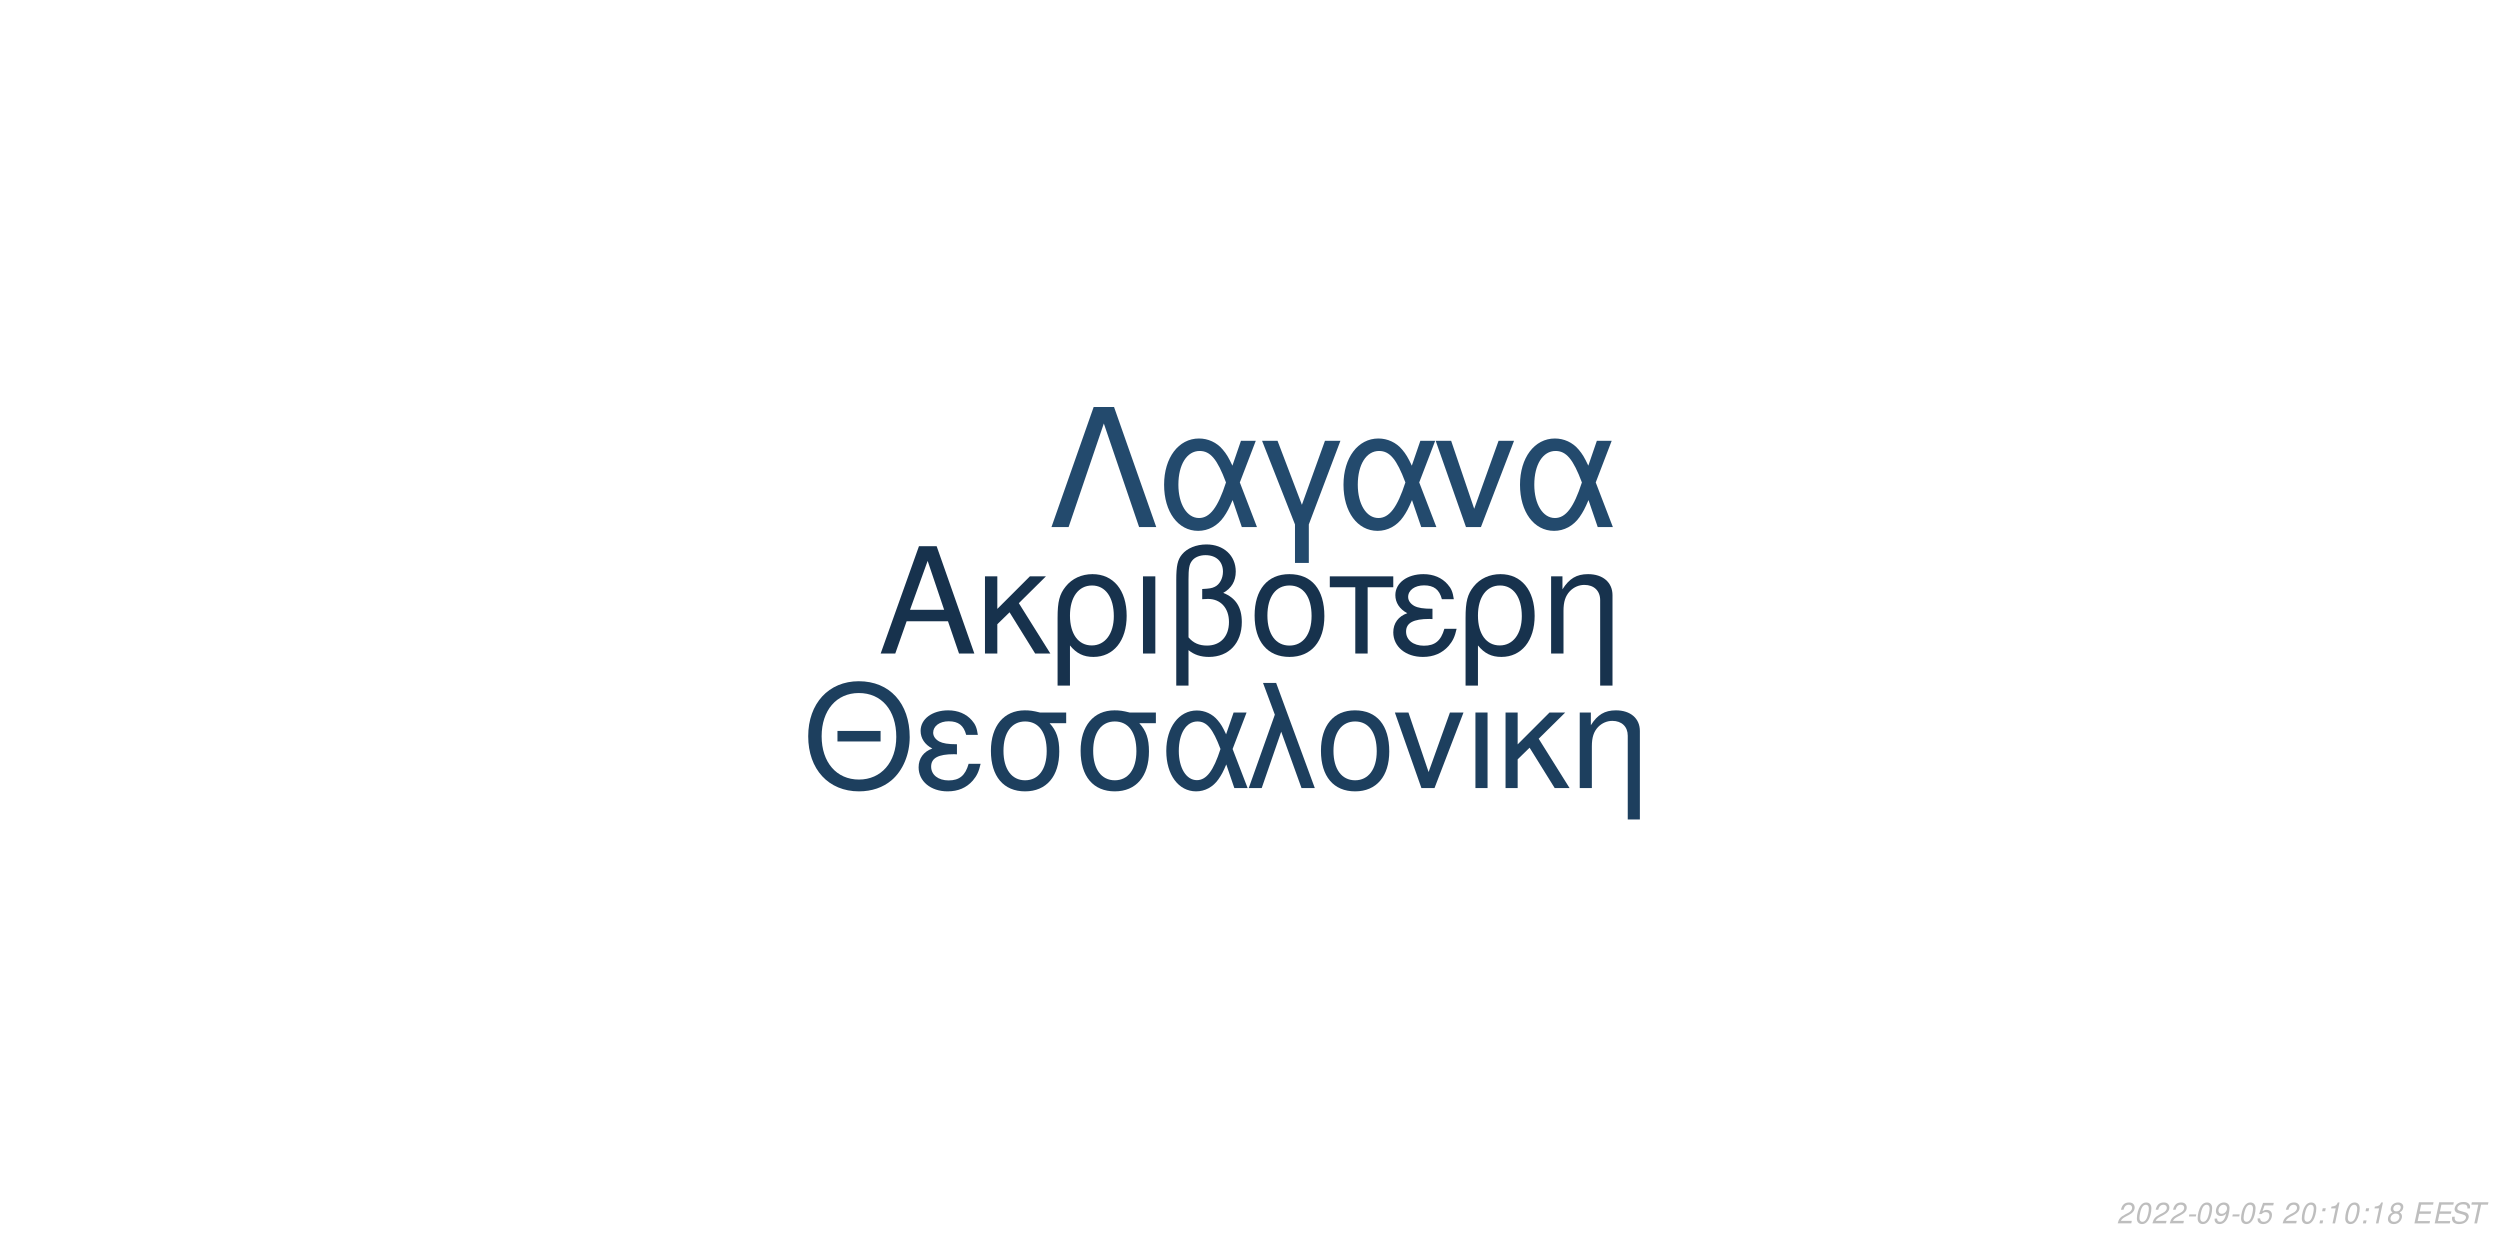
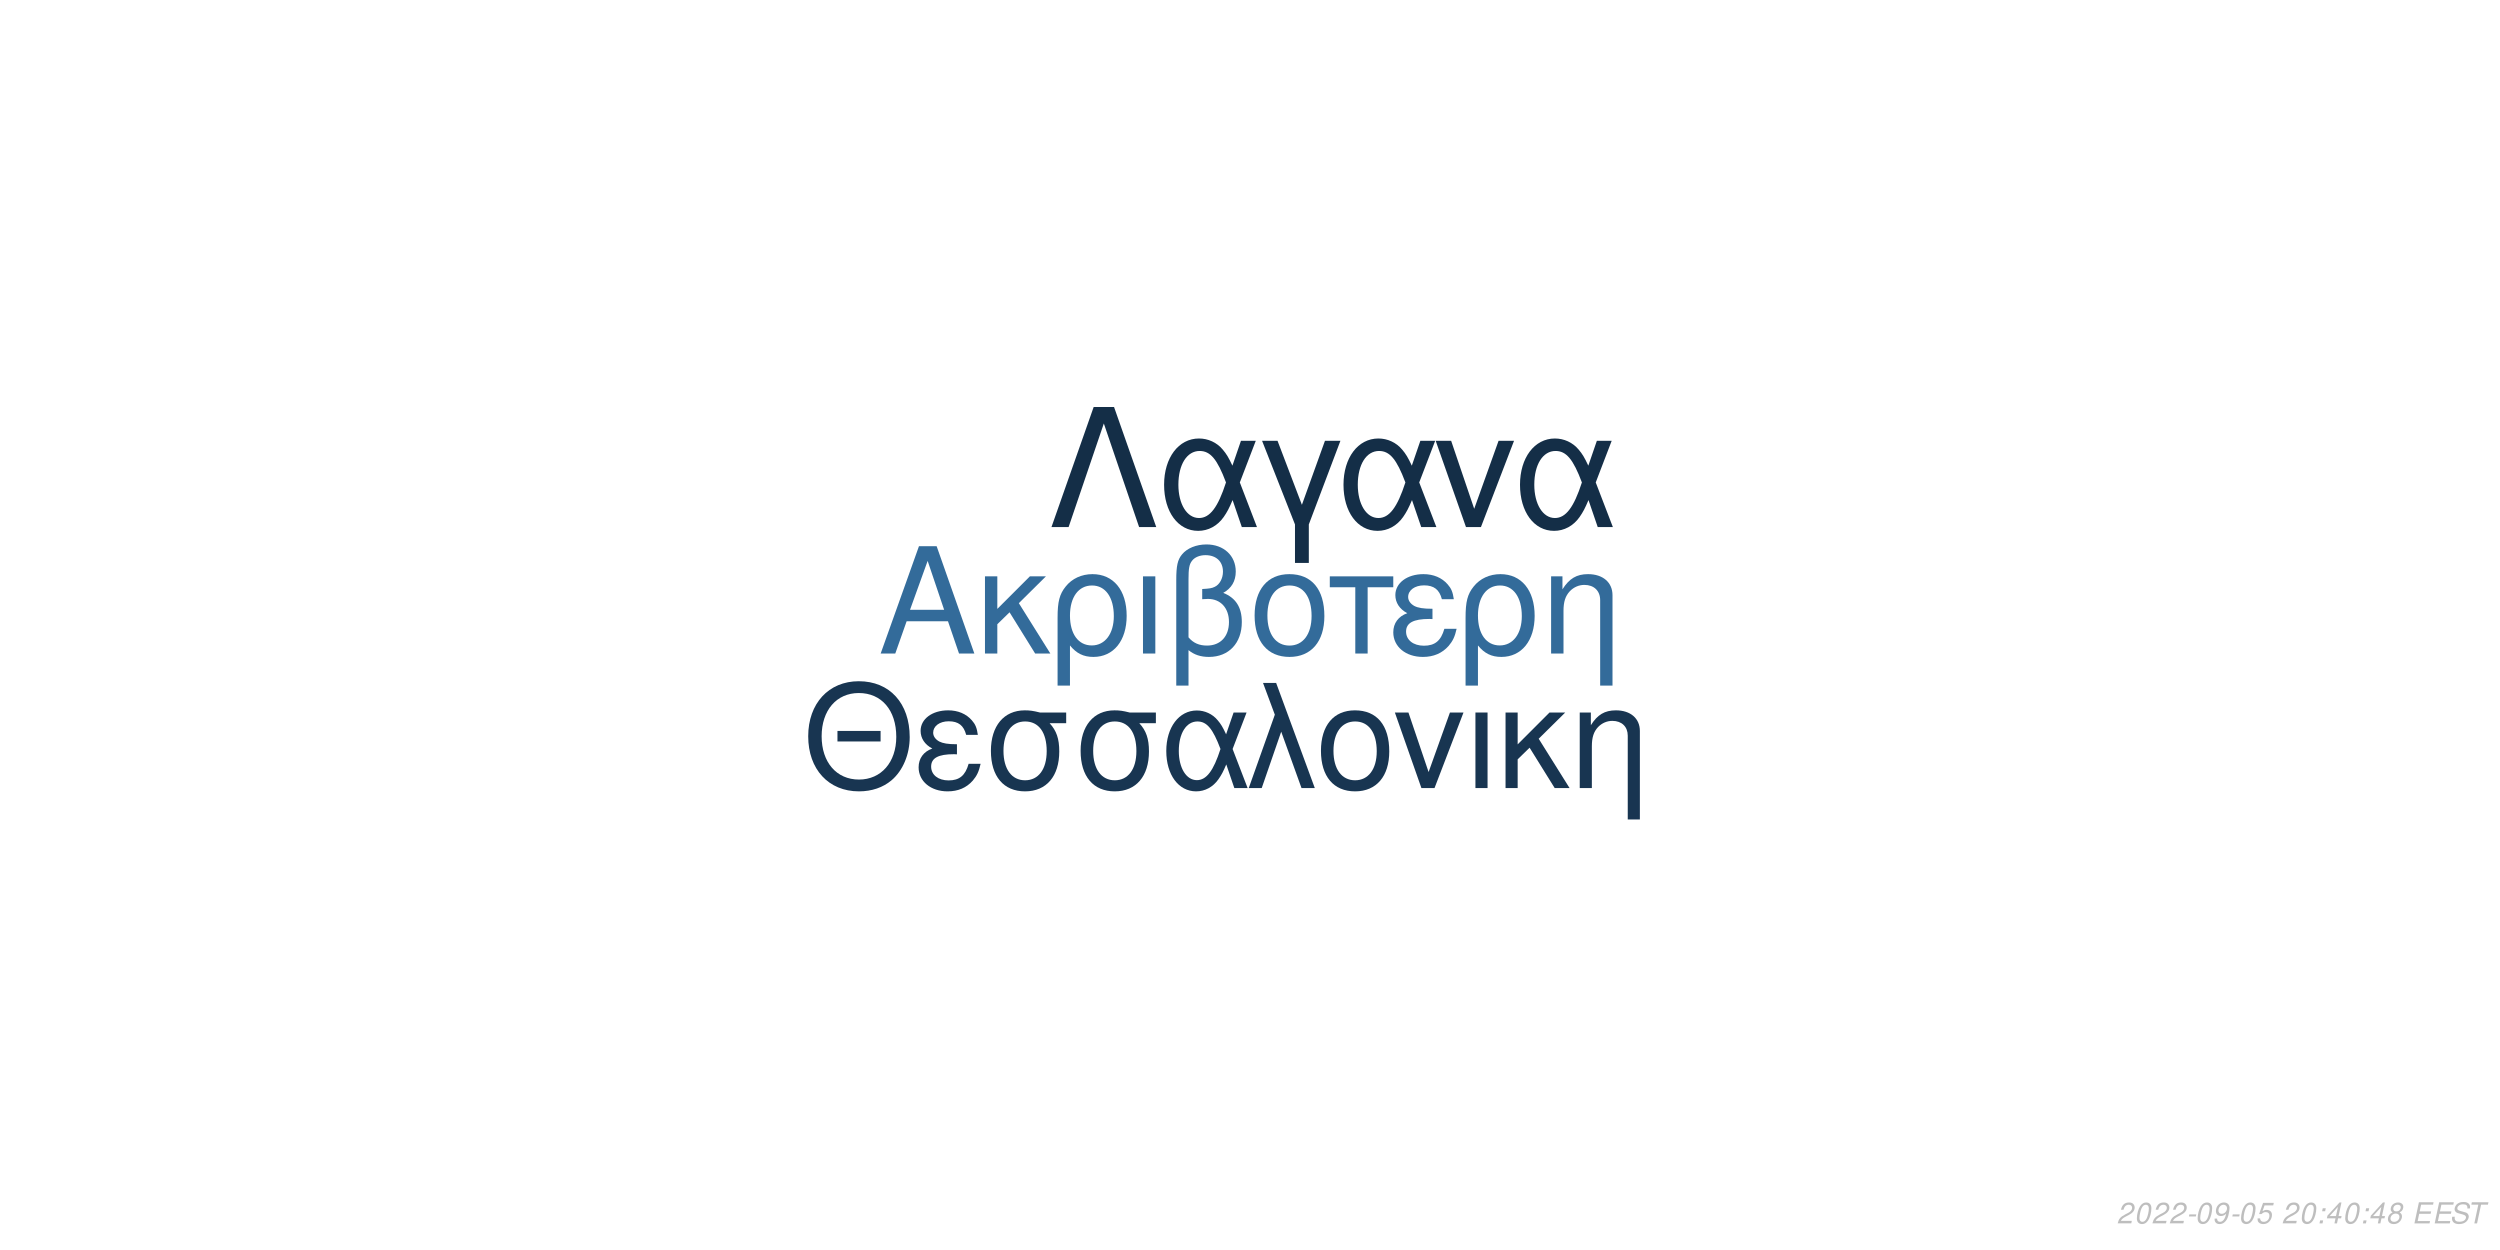
<svg xmlns="http://www.w3.org/2000/svg" xmlns:xlink="http://www.w3.org/1999/xlink" width="864pt" height="432pt" viewBox="0 0 864 432" version="1.1">
  <defs>
    <g>
      <symbol overflow="visible" id="glyph0-0">
        <path style="stroke:none;" d="" />
      </symbol>
      <symbol overflow="visible" id="glyph0-1">
        <path style="stroke:none;" d="M 24.125 -11.141 L 27.938 0 L 33.234 0 L 20.203 -37.094 L 14.094 -37.094 L 0.859 0 L 5.906 0 L 9.828 -11.141 Z M 22.797 -15.109 L 11 -15.109 L 17.094 -32.016 Z M 22.797 -15.109 " />
      </symbol>
      <symbol overflow="visible" id="glyph0-2">
        <path style="stroke:none;" d="M 7.172 -15.422 L 7.172 -26.672 L 2.906 -26.672 L 2.906 0 L 7.172 0 L 7.172 -10.125 L 11.406 -14.25 L 20.25 0 L 25.5 0 L 14.609 -17.406 L 23.969 -26.672 L 18.422 -26.672 Z M 7.172 -15.422 " />
      </symbol>
      <symbol overflow="visible" id="glyph0-3">
        <path style="stroke:none;" d="M 3 11.094 L 7.281 11.094 L 7.281 -2.797 C 9.516 -0.047 11.953 1.172 15.375 1.172 C 22.344 1.172 26.875 -4.422 26.875 -13.031 C 26.875 -21.891 22.297 -27.438 15.062 -27.438 C 11.297 -27.438 7.984 -25.906 5.797 -23.156 C 3.672 -20.516 3 -17.969 3 -12.359 Z M 14.906 -23.516 C 19.547 -23.516 22.438 -19.438 22.438 -12.922 C 22.438 -6.812 19.391 -2.797 14.812 -2.797 C 10.172 -2.797 7.281 -6.766 7.281 -13.125 C 7.281 -19.484 10.234 -23.516 14.906 -23.516 Z M 14.906 -23.516 " />
      </symbol>
      <symbol overflow="visible" id="glyph0-4">
        <path style="stroke:none;" d="M 3.516 0 L 7.781 0 L 7.781 -26.672 L 3.516 -26.672 Z M 3.516 0 " />
      </symbol>
      <symbol overflow="visible" id="glyph0-5">
        <path style="stroke:none;" d="M 4.016 11.094 L 8.25 11.094 L 8.25 -1.172 C 10.172 0.406 12.422 1.172 15.312 1.172 C 22.188 1.172 26.672 -3.609 26.672 -10.891 C 26.672 -15.984 24.578 -19.234 20.25 -20.969 C 23.109 -22.547 24.578 -25.031 24.578 -28.344 C 24.578 -33.844 20.406 -37.703 14.453 -37.703 C 10.938 -37.703 7.734 -36.391 6 -34.25 C 4.484 -32.422 4.016 -30.328 4.016 -25.391 Z M 8.25 -25.656 C 8.25 -29.359 8.5 -30.844 9.469 -32.062 C 10.375 -33.281 12.156 -34 14.094 -34 C 17.812 -34 20.156 -31.812 20.156 -28.297 C 20.156 -25.953 18.984 -23.812 17.297 -23.047 C 16.281 -22.547 15.469 -22.438 12.984 -22.297 L 12.984 -18.781 C 13.734 -18.828 14.344 -18.875 14.969 -18.875 C 19.344 -18.875 22.234 -15.719 22.234 -10.891 C 22.234 -5.906 19.281 -2.75 14.656 -2.75 C 11.953 -2.75 9.922 -3.609 8.25 -5.594 Z M 8.25 -25.656 " />
      </symbol>
      <symbol overflow="visible" id="glyph0-6">
        <path style="stroke:none;" d="M 14.094 -27.438 C 6.562 -27.438 2.094 -22.094 2.094 -13.125 C 2.094 -4.125 6.562 1.172 14.141 1.172 C 21.672 1.172 26.203 -4.172 26.203 -12.922 C 26.203 -22.188 21.828 -27.438 14.094 -27.438 Z M 14.141 -23.516 C 18.938 -23.516 21.781 -19.594 21.781 -12.984 C 21.781 -6.672 18.828 -2.75 14.141 -2.75 C 9.422 -2.75 6.516 -6.672 6.516 -13.125 C 6.516 -19.594 9.422 -23.516 14.141 -23.516 Z M 14.141 -23.516 " />
      </symbol>
      <symbol overflow="visible" id="glyph0-7">
        <path style="stroke:none;" d="M 7.891 0 L 12.156 0 L 12.156 -22.906 L 21.016 -22.906 L 21.016 -26.672 L -0.922 -26.672 L -0.922 -22.906 L 7.891 -22.906 Z M 7.891 0 " />
      </symbol>
      <symbol overflow="visible" id="glyph0-8">
        <path style="stroke:none;" d="M 14.562 -15.469 C 11.344 -15.469 9.562 -15.781 8.297 -16.438 C 6.922 -17.203 6.156 -18.328 6.156 -19.547 C 6.156 -21.891 8.453 -23.562 11.656 -23.562 C 15.062 -23.562 16.953 -22.094 17.812 -18.781 L 21.938 -18.781 C 21.578 -21.266 21.062 -22.5 19.797 -23.922 C 17.812 -26.203 14.906 -27.438 11.453 -27.438 C 5.797 -27.438 1.734 -24.375 1.734 -20.203 C 1.734 -17.609 3.156 -15.375 5.859 -13.938 C 2.797 -12.875 1.016 -10.484 1.016 -7.328 C 1.016 -2.391 5.297 1.172 11.25 1.172 C 14.969 1.172 17.906 -0.109 20.156 -2.641 C 21.578 -4.328 22.297 -5.797 22.906 -8.547 L 18.672 -8.547 C 17.5 -4.422 15.422 -2.703 11.609 -2.703 C 7.938 -2.703 5.438 -4.688 5.438 -7.578 C 5.438 -10.578 7.938 -11.953 13.484 -11.953 C 13.641 -11.953 14.094 -11.953 14.562 -11.906 Z M 14.562 -15.469 " />
      </symbol>
      <symbol overflow="visible" id="glyph0-9">
        <path style="stroke:none;" d="M 3.562 -26.672 L 3.562 0 L 7.844 0 L 7.844 -14.703 C 7.844 -17.906 8.5 -19.891 10.031 -21.531 C 11.406 -22.953 13.188 -23.719 15.062 -23.719 C 18.375 -23.719 20.516 -21.672 20.516 -18.469 L 20.516 11.094 L 24.781 11.094 L 24.781 -20.156 C 24.781 -24.578 21.469 -27.438 16.328 -27.438 C 12.359 -27.438 9.828 -25.906 7.484 -22.188 L 7.484 -26.672 Z M 3.562 -26.672 " />
      </symbol>
      <symbol overflow="visible" id="glyph1-0">
        <path style="stroke:none;" d="" />
      </symbol>
      <symbol overflow="visible" id="glyph1-1">
        <path style="stroke:none;" d="M 26.859 -19.734 L 11.953 -19.734 L 11.953 -16.094 L 26.859 -16.094 Z M 19.328 -36.922 C 8.922 -36.922 1.844 -29.25 1.844 -17.891 C 1.844 -6.484 8.875 1.141 19.391 1.141 C 23.812 1.141 27.703 -0.203 30.641 -2.688 C 34.578 -6.031 36.922 -11.656 36.922 -17.594 C 36.922 -29.297 30 -36.922 19.328 -36.922 Z M 19.328 -32.844 C 27.203 -32.844 32.281 -26.906 32.281 -17.688 C 32.281 -8.922 27.062 -2.938 19.391 -2.938 C 11.609 -2.938 6.484 -8.922 6.484 -17.891 C 6.484 -26.859 11.609 -32.844 19.328 -32.844 Z M 19.328 -32.844 " />
      </symbol>
      <symbol overflow="visible" id="glyph1-2">
        <path style="stroke:none;" d="M 14.25 -15.141 C 11.109 -15.141 9.375 -15.453 8.125 -16.094 C 6.781 -16.844 6.031 -17.938 6.031 -19.141 C 6.031 -21.422 8.266 -23.078 11.406 -23.078 C 14.75 -23.078 16.594 -21.625 17.438 -18.391 L 21.469 -18.391 C 21.125 -20.828 20.625 -22.031 19.391 -23.422 C 17.438 -25.656 14.594 -26.859 11.219 -26.859 C 5.688 -26.859 1.688 -23.875 1.688 -19.781 C 1.688 -17.234 3.094 -15.047 5.734 -13.656 C 2.734 -12.609 1 -10.266 1 -7.172 C 1 -2.344 5.188 1.141 11.016 1.141 C 14.656 1.141 17.547 -0.094 19.734 -2.594 C 21.125 -4.234 21.828 -5.688 22.422 -8.375 L 18.281 -8.375 C 17.141 -4.328 15.094 -2.641 11.359 -2.641 C 7.766 -2.641 5.328 -4.578 5.328 -7.422 C 5.328 -10.359 7.766 -11.703 13.203 -11.703 C 13.359 -11.703 13.797 -11.703 14.25 -11.656 Z M 14.25 -15.141 " />
      </symbol>
      <symbol overflow="visible" id="glyph1-3">
        <path style="stroke:none;" d="M 29 -26.109 L 19.938 -26.109 C 17.594 -26.703 16.438 -26.859 14.703 -26.859 C 7.469 -26.859 2.984 -21.469 2.984 -12.859 C 2.984 -4.031 7.375 1.141 14.797 1.141 C 22.172 1.141 26.609 -4.078 26.609 -12.656 C 26.609 -17.047 25.656 -19.828 23.266 -22.422 L 29 -22.422 Z M 14.797 -23.016 C 19.531 -23.016 22.266 -19.234 22.266 -12.75 C 22.266 -6.531 19.438 -2.688 14.797 -2.688 C 10.172 -2.688 7.328 -6.531 7.328 -12.859 C 7.328 -19.188 10.172 -23.016 14.797 -23.016 Z M 14.797 -23.016 " />
      </symbol>
      <symbol overflow="visible" id="glyph1-4">
        <path style="stroke:none;" d="M 29.344 -26.109 L 24.859 -26.109 L 22.266 -18.578 C 21.125 -21.031 20.484 -22.125 19.328 -23.469 C 17.547 -25.609 14.906 -26.812 12.156 -26.812 C 5.984 -26.812 1.594 -20.984 1.594 -12.812 C 1.594 -4.578 5.828 1.141 11.906 1.141 C 14.953 1.141 17.734 -0.344 19.625 -3.047 C 20.672 -4.531 21.281 -5.688 22.328 -8.172 L 25.109 0 L 29.703 0 L 24.516 -13.5 Z M 20.328 -13.5 C 17.891 -5.922 15.453 -2.734 12.156 -2.734 C 8.516 -2.734 5.922 -6.922 5.922 -12.812 C 5.922 -18.938 8.516 -23.016 12.359 -23.016 C 15.594 -23.016 17.688 -20.531 20.328 -13.5 Z M 20.328 -13.5 " />
      </symbol>
      <symbol overflow="visible" id="glyph1-5">
        <path style="stroke:none;" d="M 1.094 0 L 5.578 0 L 12.312 -19.484 L 19.328 0 L 23.922 0 L 10.562 -36.328 L 6.031 -36.328 L 10.109 -25.359 Z M 1.094 0 " />
      </symbol>
      <symbol overflow="visible" id="glyph1-6">
        <path style="stroke:none;" d="M 13.797 -26.859 C 6.422 -26.859 2.047 -21.625 2.047 -12.859 C 2.047 -4.031 6.422 1.141 13.859 1.141 C 21.234 1.141 25.656 -4.078 25.656 -12.656 C 25.656 -21.719 21.375 -26.859 13.797 -26.859 Z M 13.859 -23.016 C 18.531 -23.016 21.328 -19.188 21.328 -12.703 C 21.328 -6.531 18.438 -2.688 13.859 -2.688 C 9.219 -2.688 6.375 -6.531 6.375 -12.859 C 6.375 -19.188 9.219 -23.016 13.859 -23.016 Z M 13.859 -23.016 " />
      </symbol>
      <symbol overflow="visible" id="glyph1-7">
        <path style="stroke:none;" d="M 14.297 0 L 24.312 -26.109 L 19.625 -26.109 L 12.25 -5.531 L 5.281 -26.109 L 0.594 -26.109 L 9.766 0 Z M 14.297 0 " />
      </symbol>
      <symbol overflow="visible" id="glyph1-8">
        <path style="stroke:none;" d="M 3.438 0 L 7.625 0 L 7.625 -26.109 L 3.438 -26.109 Z M 3.438 0 " />
      </symbol>
      <symbol overflow="visible" id="glyph1-9">
        <path style="stroke:none;" d="M 7.031 -15.094 L 7.031 -26.109 L 2.844 -26.109 L 2.844 0 L 7.031 0 L 7.031 -9.922 L 11.156 -13.953 L 19.828 0 L 24.969 0 L 14.297 -17.047 L 23.469 -26.109 L 18.031 -26.109 Z M 7.031 -15.094 " />
      </symbol>
      <symbol overflow="visible" id="glyph1-10">
        <path style="stroke:none;" d="M 3.484 -26.109 L 3.484 0 L 7.672 0 L 7.672 -14.406 C 7.672 -17.547 8.328 -19.484 9.812 -21.078 C 11.156 -22.469 12.906 -23.219 14.75 -23.219 C 17.984 -23.219 20.078 -21.234 20.078 -18.094 L 20.078 10.859 L 24.266 10.859 L 24.266 -19.734 C 24.266 -24.062 21.031 -26.859 16 -26.859 C 12.109 -26.859 9.609 -25.359 7.328 -21.719 L 7.328 -26.109 Z M 3.484 -26.109 " />
      </symbol>
      <symbol overflow="visible" id="glyph2-0">
        <path style="stroke:none;" d="" />
      </symbol>
      <symbol overflow="visible" id="glyph2-1">
        <path style="stroke:none;" d="M 22.531 -41.484 L 15.484 -41.484 L 0.906 0 L 6.828 0 L 19 -35.797 L 31.188 0 L 37.109 0 Z M 22.531 -41.484 " />
      </symbol>
      <symbol overflow="visible" id="glyph2-2">
        <path style="stroke:none;" d="M 33.516 -29.812 L 28.391 -29.812 L 25.438 -21.219 C 24.125 -24.016 23.391 -25.266 22.078 -26.797 C 20.031 -29.25 17.016 -30.609 13.891 -30.609 C 6.828 -30.609 1.828 -23.953 1.828 -14.625 C 1.828 -5.234 6.656 1.312 13.594 1.312 C 17.078 1.312 20.266 -0.391 22.422 -3.469 C 23.609 -5.172 24.297 -6.484 25.5 -9.328 L 28.688 0 L 33.922 0 L 28 -15.422 Z M 23.219 -15.422 C 20.422 -6.766 17.641 -3.125 13.891 -3.125 C 9.734 -3.125 6.766 -7.906 6.766 -14.625 C 6.766 -21.625 9.734 -26.297 14.109 -26.297 C 17.812 -26.297 20.203 -23.453 23.219 -15.422 Z M 23.219 -15.422 " />
      </symbol>
      <symbol overflow="visible" id="glyph2-3">
        <path style="stroke:none;" d="M 12.062 12.406 L 16.844 12.406 L 16.844 -0.906 L 27.766 -29.812 L 22.422 -29.812 L 14.453 -7.688 L 6.031 -29.812 L 0.688 -29.812 L 12.062 -0.906 Z M 12.062 12.406 " />
      </symbol>
      <symbol overflow="visible" id="glyph2-4">
        <path style="stroke:none;" d="M 16.328 0 L 27.766 -29.812 L 22.422 -29.812 L 14 -6.312 L 6.031 -29.812 L 0.688 -29.812 L 11.156 0 Z M 16.328 0 " />
      </symbol>
      <symbol overflow="visible" id="glyph3-0">
        <path style="stroke:none;" d="" />
      </symbol>
      <symbol overflow="visible" id="glyph3-1">
        <path style="stroke:none;" d="M 5.234 -0.875 L 1.469 -0.875 C 1.641 -1.375 2.203 -1.891 3.109 -2.344 L 4.234 -2.938 C 5.562 -3.625 6.219 -4.469 6.219 -5.484 C 6.219 -5.938 6.062 -6.359 5.797 -6.656 C 5.469 -7.047 4.984 -7.234 4.312 -7.234 C 2.766 -7.234 1.891 -6.453 1.484 -4.734 L 2.375 -4.734 C 2.484 -5.188 2.609 -5.484 2.797 -5.75 C 3.094 -6.203 3.609 -6.453 4.188 -6.453 C 4.891 -6.453 5.344 -6.031 5.344 -5.375 C 5.344 -4.703 4.859 -4.094 4.016 -3.656 L 2.984 -3.125 C 1.234 -2.188 0.797 -1.656 0.344 -0.016 L 5.047 -0.016 Z M 5.234 -0.875 " />
      </symbol>
      <symbol overflow="visible" id="glyph3-2">
        <path style="stroke:none;" d="M 4.203 -7.234 C 3.375 -7.234 2.688 -6.812 2.125 -5.984 C 1.484 -5.047 0.984 -3.188 0.984 -1.734 C 0.984 -1.109 1.172 -0.562 1.484 -0.266 C 1.797 0.047 2.281 0.234 2.766 0.234 C 3.625 0.234 4.281 -0.156 4.859 -1.016 C 5.516 -1.953 6 -3.797 6 -5.266 C 6 -6.5 5.328 -7.234 4.203 -7.234 Z M 4.094 -6.453 C 4.734 -6.453 5.125 -5.984 5.125 -5.156 C 5.125 -4.203 4.781 -2.625 4.406 -1.812 C 3.984 -0.938 3.516 -0.547 2.875 -0.547 C 2.25 -0.547 1.875 -1.031 1.875 -1.828 C 1.875 -2.797 2.203 -4.344 2.594 -5.203 C 2.984 -6.047 3.453 -6.453 4.094 -6.453 Z M 4.094 -6.453 " />
      </symbol>
      <symbol overflow="visible" id="glyph3-3">
        <path style="stroke:none;" d="M 3.516 -3.125 L 1.125 -3.125 L 0.969 -2.406 L 3.359 -2.406 Z M 3.516 -3.125 " />
      </symbol>
      <symbol overflow="visible" id="glyph3-4">
        <path style="stroke:none;" d="M 0.844 -1.656 C 0.844 -1.547 0.844 -1.438 0.844 -1.375 C 0.844 -0.406 1.531 0.234 2.578 0.234 C 3.203 0.234 3.766 0.016 4.297 -0.438 C 4.938 -1 5.312 -1.656 5.594 -2.719 C 5.844 -3.672 6.016 -4.766 6.016 -5.375 C 6.016 -5.844 5.844 -6.328 5.547 -6.656 C 5.203 -7.031 4.703 -7.234 4.062 -7.234 C 2.516 -7.234 1.297 -5.938 1.297 -4.266 C 1.297 -3.203 1.984 -2.547 3.047 -2.547 C 3.484 -2.547 3.953 -2.672 4.281 -2.891 C 4.406 -2.984 4.547 -3.078 4.828 -3.344 C 4.438 -1.484 3.703 -0.547 2.703 -0.547 C 2.109 -0.547 1.719 -0.938 1.719 -1.547 L 1.719 -1.656 Z M 3.953 -6.453 C 4.625 -6.453 5.141 -5.953 5.141 -5.281 C 5.141 -4.188 4.312 -3.312 3.297 -3.312 C 2.594 -3.312 2.172 -3.734 2.172 -4.453 C 2.172 -5.562 2.984 -6.453 3.953 -6.453 Z M 3.953 -6.453 " />
      </symbol>
      <symbol overflow="visible" id="glyph3-5">
        <path style="stroke:none;" d="M 6.297 -7.094 L 2.594 -7.094 L 1.234 -3.234 L 2.047 -3.234 C 2.656 -3.766 2.938 -3.906 3.531 -3.906 C 4.328 -3.906 4.797 -3.453 4.797 -2.688 C 4.797 -1.438 3.969 -0.547 2.828 -0.547 C 2.031 -0.547 1.609 -0.938 1.578 -1.734 L 0.703 -1.734 L 0.703 -1.516 C 0.703 -0.938 0.844 -0.547 1.188 -0.266 C 1.562 0.062 2.078 0.234 2.703 0.234 C 3.656 0.234 4.391 -0.156 4.984 -0.922 C 5.422 -1.5 5.672 -2.234 5.672 -2.953 C 5.672 -4 4.938 -4.672 3.812 -4.672 C 3.328 -4.672 2.906 -4.547 2.406 -4.234 L 3.109 -6.219 L 6.109 -6.219 Z M 6.297 -7.094 " />
      </symbol>
      <symbol overflow="visible" id="glyph3-6">
        <path style="stroke:none;" d="" />
      </symbol>
      <symbol overflow="visible" id="glyph3-7">
        <path style="stroke:none;" d="M 2.359 -1.031 L 1.312 -1.031 L 1.094 0 L 2.141 0 Z M 3.266 -5.234 L 2.219 -5.234 L 2 -4.203 L 3.047 -4.203 Z M 3.266 -5.234 " />
      </symbol>
      <symbol overflow="visible" id="glyph3-8">
-         <path style="stroke:none;" d="M 3.703 -5.188 L 2.594 0 L 3.469 0 L 5.016 -7.234 L 4.438 -7.234 C 3.906 -6.156 3.688 -6.016 2.234 -5.812 L 2.109 -5.188 Z M 3.703 -5.188 " />
+         <path style="stroke:none;" d="M 3.625 -1.75 L 3.266 0 L 4.141 0 L 4.516 -1.75 L 5.562 -1.75 L 5.734 -2.531 L 4.688 -2.531 L 5.688 -7.234 L 5.016 -7.234 L 0.844 -2.672 L 0.641 -1.75 Z M 3.797 -2.531 L 1.594 -2.531 L 4.469 -5.703 Z M 3.797 -2.531 " />
      </symbol>
      <symbol overflow="visible" id="glyph3-9">
        <path style="stroke:none;" d="M 4.766 -3.797 C 5.078 -3.969 5.234 -4.078 5.438 -4.234 C 5.812 -4.594 6.062 -5.172 6.062 -5.734 C 6.062 -6.625 5.344 -7.234 4.266 -7.234 C 2.812 -7.234 1.703 -6.219 1.703 -4.875 C 1.703 -4.406 1.875 -4.125 2.359 -3.812 C 1.297 -3.312 0.75 -2.516 0.75 -1.469 C 0.75 -0.438 1.547 0.234 2.812 0.234 C 3.656 0.234 4.359 -0.094 4.938 -0.734 C 5.359 -1.234 5.609 -1.859 5.609 -2.438 C 5.609 -3.047 5.312 -3.516 4.766 -3.797 Z M 4.109 -6.453 C 4.797 -6.453 5.188 -6.125 5.188 -5.578 C 5.188 -5.266 5.062 -4.922 4.859 -4.672 C 4.562 -4.312 4.188 -4.156 3.656 -4.156 C 2.984 -4.156 2.594 -4.453 2.594 -4.984 C 2.594 -5.859 3.203 -6.453 4.109 -6.453 Z M 3.453 -3.406 C 4.234 -3.406 4.734 -2.984 4.734 -2.312 C 4.734 -1.312 3.922 -0.547 2.875 -0.547 C 2.125 -0.547 1.625 -0.969 1.625 -1.625 C 1.625 -2.609 2.438 -3.406 3.453 -3.406 Z M 3.453 -3.406 " />
      </symbol>
      <symbol overflow="visible" id="glyph3-10">
        <path style="stroke:none;" d="M 2.547 -3.312 L 6.5 -3.312 L 6.688 -4.141 L 2.719 -4.141 L 3.219 -6.469 L 7.344 -6.469 L 7.516 -7.297 L 2.453 -7.297 L 0.906 0 L 6.125 0 L 6.297 -0.812 L 2.016 -0.812 Z M 2.547 -3.312 " />
      </symbol>
      <symbol overflow="visible" id="glyph3-11">
        <path style="stroke:none;" d="M 7.062 -5.156 C 7.125 -5.438 7.141 -5.562 7.141 -5.703 C 7.141 -6.156 6.938 -6.594 6.594 -6.891 C 6.188 -7.25 5.656 -7.406 4.875 -7.406 C 3.844 -7.406 3.047 -7.125 2.5 -6.562 C 2.094 -6.141 1.781 -5.438 1.781 -4.922 C 1.781 -4.297 2.219 -3.766 2.891 -3.562 L 4.594 -3.094 C 5.406 -2.859 5.734 -2.578 5.734 -2.094 C 5.734 -1.781 5.547 -1.406 5.266 -1.141 C 4.844 -0.766 4.266 -0.578 3.453 -0.578 C 2.328 -0.578 1.812 -0.984 1.812 -1.906 C 1.812 -2.047 1.812 -2.125 1.844 -2.312 L 0.984 -2.312 C 0.906 -2.062 0.891 -1.906 0.891 -1.688 C 0.891 -0.484 1.797 0.234 3.297 0.234 C 4.359 0.234 5.234 -0.062 5.812 -0.609 C 6.344 -1.078 6.688 -1.797 6.688 -2.375 C 6.688 -2.641 6.609 -2.906 6.453 -3.156 C 6.234 -3.5 5.938 -3.703 5.469 -3.828 L 3.75 -4.312 C 2.984 -4.547 2.734 -4.734 2.734 -5.188 C 2.734 -5.547 2.875 -5.844 3.188 -6.109 C 3.547 -6.438 4.031 -6.594 4.703 -6.594 C 5.266 -6.594 5.688 -6.484 5.906 -6.297 C 6.094 -6.125 6.219 -5.797 6.219 -5.516 C 6.219 -5.422 6.203 -5.344 6.188 -5.156 Z M 7.062 -5.156 " />
      </symbol>
      <symbol overflow="visible" id="glyph3-12">
        <path style="stroke:none;" d="M 4.938 -6.469 L 7.312 -6.469 L 7.484 -7.297 L 1.75 -7.297 L 1.578 -6.469 L 3.984 -6.469 L 2.609 0 L 3.547 0 Z M 4.938 -6.469 " />
      </symbol>
    </g>
  </defs>
  <g id="surface1">
    <rect x="0" y="0" width="864" height="432" style="fill:rgb(100%,100%,100%);fill-opacity:1;stroke:none;" />
-     <g style="fill:rgb(9.02%,19.608%,30.196%);fill-opacity:1;">
+     <g style="fill:rgb(20%,41.961%,60.392%);fill-opacity:1;">
      <use xlink:href="#glyph0-1" x="303.5" y="225.861" />
      <use xlink:href="#glyph0-2" x="337.5" y="225.861" />
      <use xlink:href="#glyph0-3" x="362.5" y="225.861" />
      <use xlink:href="#glyph0-4" x="391.5" y="225.861" />
      <use xlink:href="#glyph0-5" x="402.5" y="225.861" />
      <use xlink:href="#glyph0-6" x="431.5" y="225.861" />
      <use xlink:href="#glyph0-7" x="460.5" y="225.861" />
      <use xlink:href="#glyph0-8" x="480.5" y="225.861" />
      <use xlink:href="#glyph0-3" x="503.5" y="225.861" />
      <use xlink:href="#glyph0-9" x="532.5" y="225.861" />
    </g>
-     <g style="fill:rgb(11.373%,24.706%,36.863%);fill-opacity:1;">
+     <g style="fill:rgb(9.412%,20.784%,31.765%);fill-opacity:1;">
      <use xlink:href="#glyph1-1" x="277.473" y="272.354" />
      <use xlink:href="#glyph1-2" x="316.473" y="272.354" />
      <use xlink:href="#glyph1-3" x="339.473" y="272.354" />
      <use xlink:href="#glyph1-3" x="370.473" y="272.354" />
      <use xlink:href="#glyph1-4" x="401.473" y="272.354" />
      <use xlink:href="#glyph1-5" x="430.473" y="272.354" />
      <use xlink:href="#glyph1-6" x="454.473" y="272.354" />
      <use xlink:href="#glyph1-7" x="481.473" y="272.354" />
      <use xlink:href="#glyph1-8" x="506.473" y="272.354" />
      <use xlink:href="#glyph1-9" x="517.473" y="272.354" />
      <use xlink:href="#glyph1-10" x="542.473" y="272.354" />
    </g>
-     <g style="fill:rgb(13.725%,29.02%,42.745%);fill-opacity:1;">
+     <g style="fill:rgb(7.843%,18.039%,27.843%);fill-opacity:1;">
      <use xlink:href="#glyph2-1" x="362.484" y="182.152" />
      <use xlink:href="#glyph2-2" x="400.484" y="182.152" />
      <use xlink:href="#glyph2-3" x="435.484" y="182.152" />
      <use xlink:href="#glyph2-2" x="462.484" y="182.152" />
      <use xlink:href="#glyph2-4" x="495.484" y="182.152" />
      <use xlink:href="#glyph2-2" x="523.484" y="182.152" />
    </g>
    <g style="fill:rgb(74.51%,74.51%,74.51%);fill-opacity:1;">
      <use xlink:href="#glyph3-1" x="731.52" y="422.81" />
      <use xlink:href="#glyph3-2" x="737.52" y="422.81" />
      <use xlink:href="#glyph3-1" x="743.52" y="422.81" />
      <use xlink:href="#glyph3-1" x="749.52" y="422.81" />
      <use xlink:href="#glyph3-3" x="755.52" y="422.81" />
      <use xlink:href="#glyph3-2" x="758.52" y="422.81" />
      <use xlink:href="#glyph3-4" x="764.52" y="422.81" />
      <use xlink:href="#glyph3-3" x="770.52" y="422.81" />
      <use xlink:href="#glyph3-2" x="773.52" y="422.81" />
      <use xlink:href="#glyph3-5" x="779.52" y="422.81" />
      <use xlink:href="#glyph3-6" x="785.52" y="422.81" />
      <use xlink:href="#glyph3-1" x="788.52" y="422.81" />
      <use xlink:href="#glyph3-2" x="794.52" y="422.81" />
      <use xlink:href="#glyph3-7" x="800.52" y="422.81" />
      <use xlink:href="#glyph3-8" x="803.52" y="422.81" />
      <use xlink:href="#glyph3-2" x="809.52" y="422.81" />
      <use xlink:href="#glyph3-7" x="815.52" y="422.81" />
      <use xlink:href="#glyph3-8" x="818.52" y="422.81" />
      <use xlink:href="#glyph3-9" x="824.52" y="422.81" />
      <use xlink:href="#glyph3-6" x="830.52" y="422.81" />
      <use xlink:href="#glyph3-10" x="833.52" y="422.81" />
      <use xlink:href="#glyph3-10" x="840.52" y="422.81" />
      <use xlink:href="#glyph3-11" x="846.52" y="422.81" />
      <use xlink:href="#glyph3-12" x="852.52" y="422.81" />
    </g>
  </g>
</svg>
